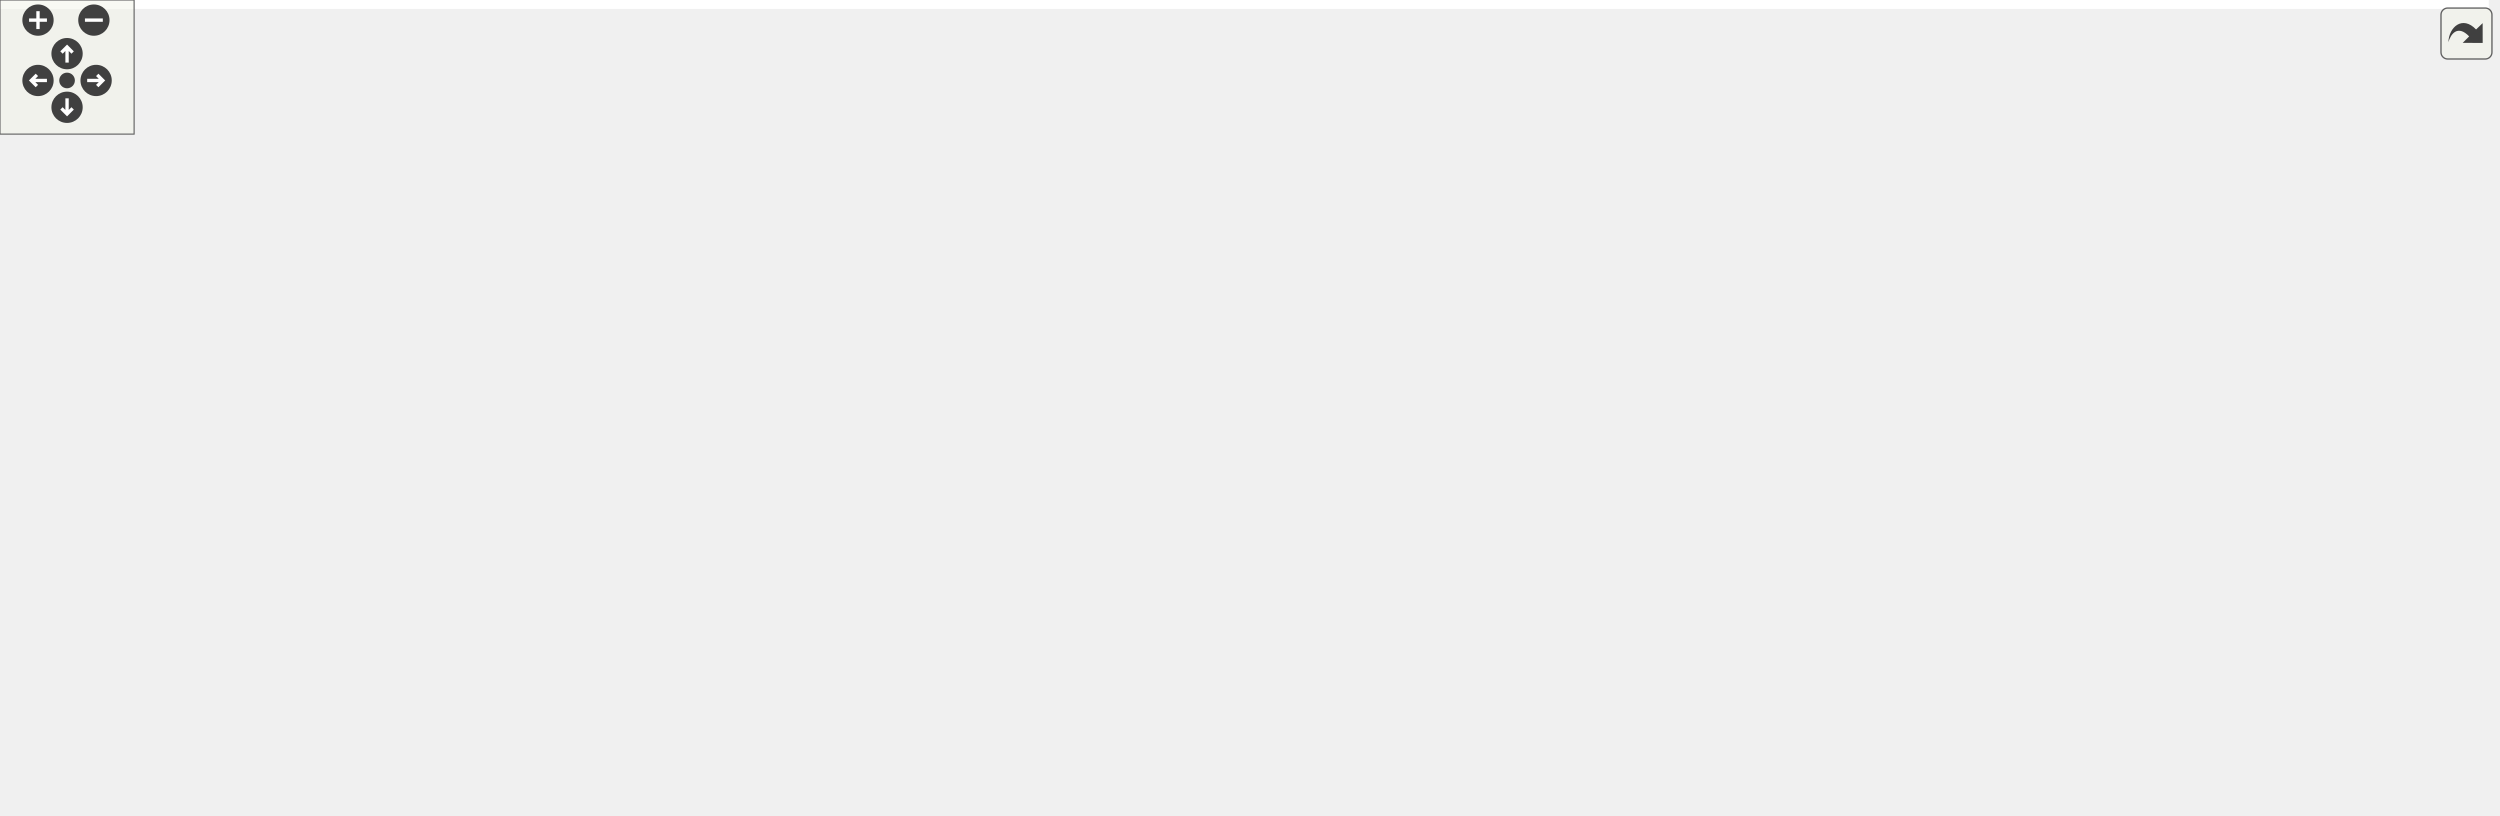
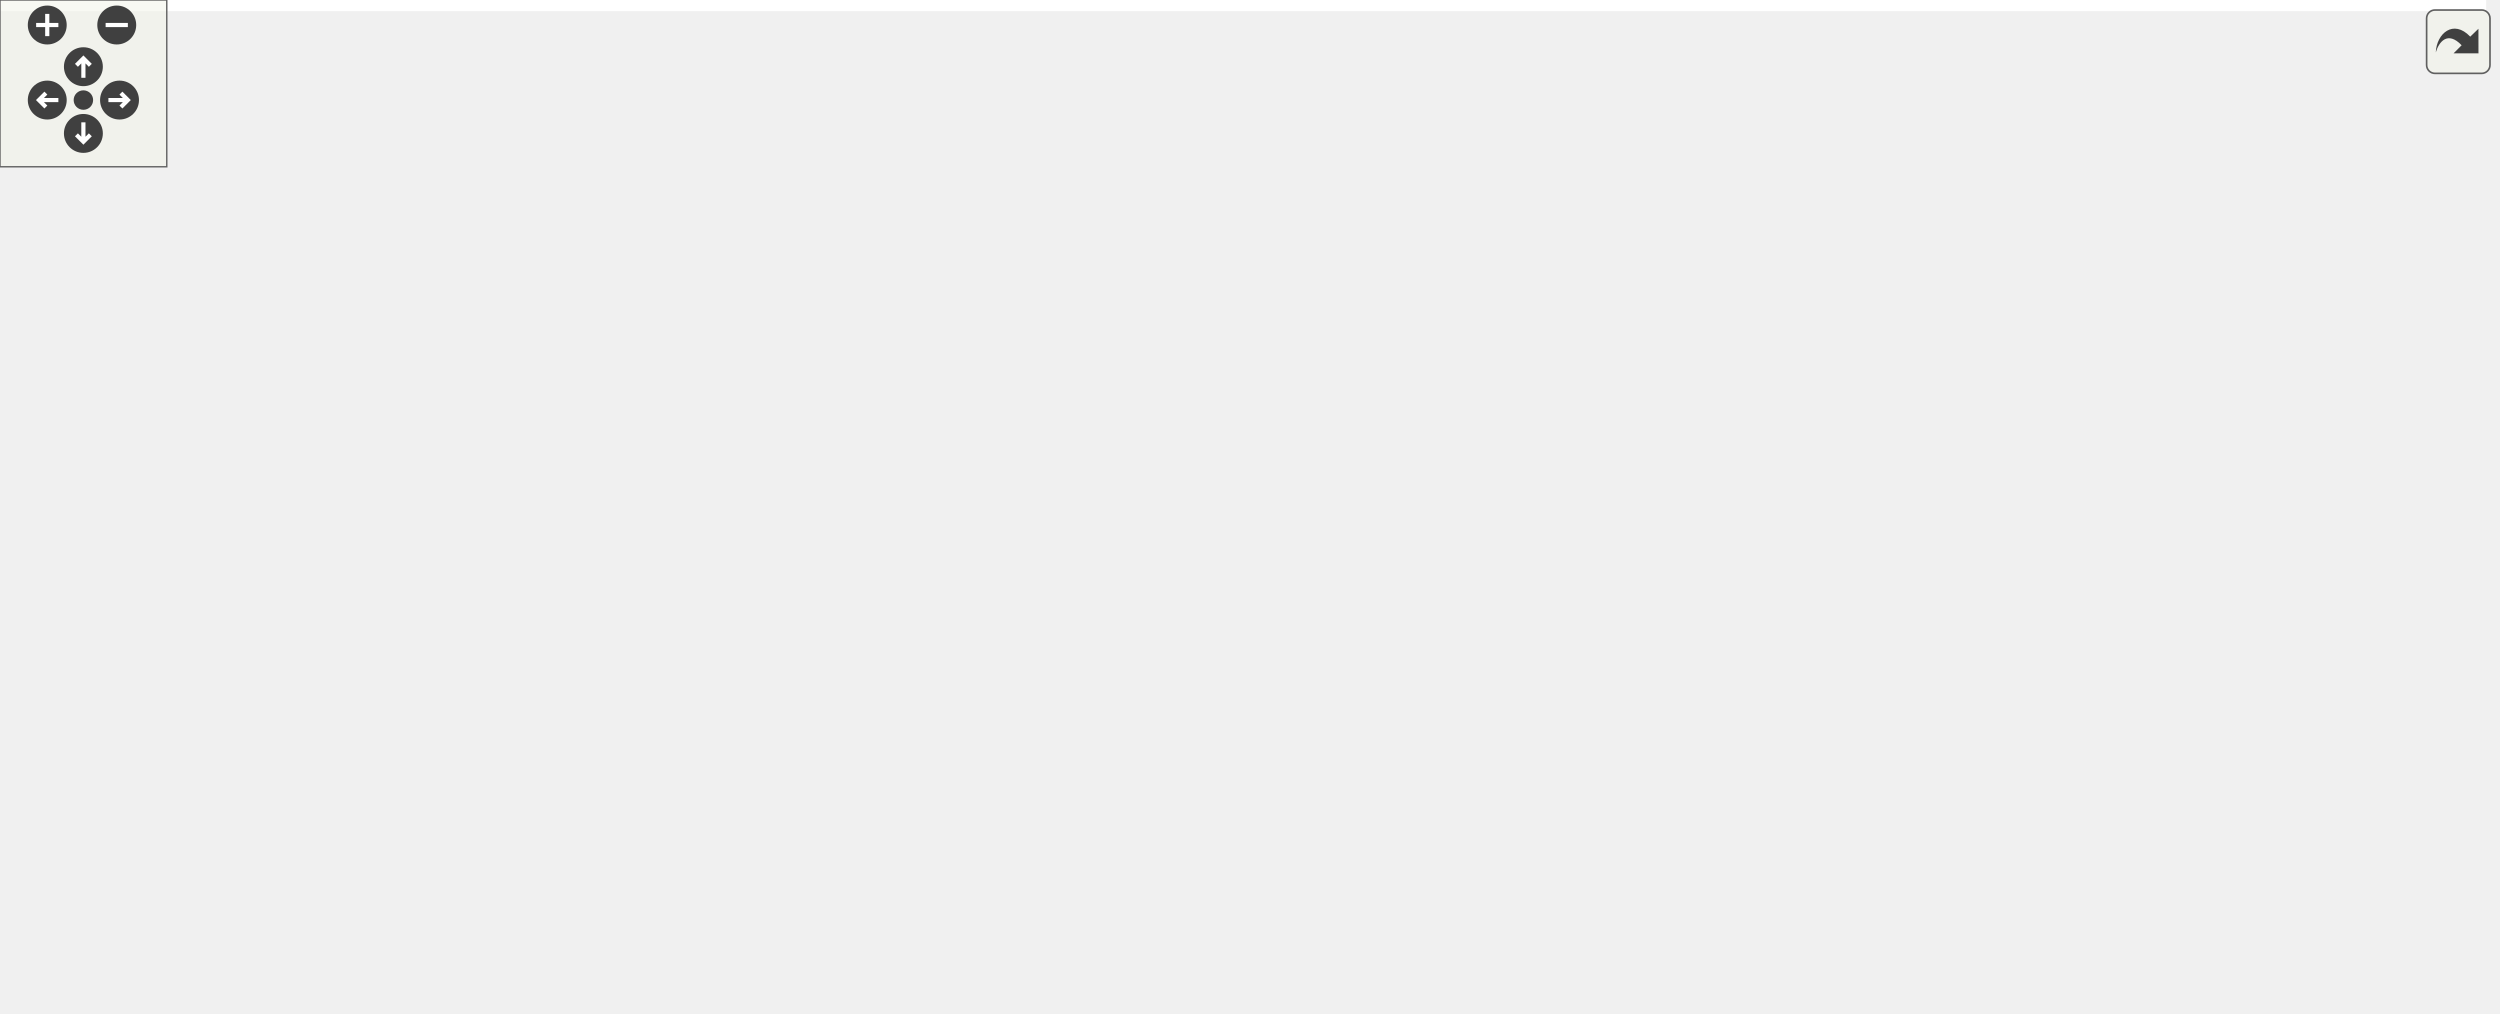
<svg xmlns="http://www.w3.org/2000/svg" xmlns:xlink="http://www.w3.org/1999/xlink" id="main" version="1.1" xml:space="preserve">
  <style type="text/css">
.edge:hover path { stroke: red; }
.edge:hover polygon { stroke: red; fill: red; }
</style>
  <defs>
    <circle id="rim" cx="0" cy="0" r="7" />
    <circle id="rim2" cx="0" cy="0" r="3.5" />
    <g id="zoomPlus">
      <use xlink:href="#rim" fill="#404040">
        <set attributeName="fill" to="#808080" begin="zoomplus.mouseover" end="zoomplus.mouseout" />
      </use>
      <path d="M-4,0h8M0,-4v8" fill="none" stroke="white" stroke-width="1.5" pointer-events="none" />
    </g>
    <g id="zoomMin">
      <use xlink:href="#rim" fill="#404040">
        <set attributeName="fill" to="#808080" begin="zoomminus.mouseover" end="zoomminus.mouseout" />
      </use>
      <path d="M-4,0h8" fill="none" stroke="white" stroke-width="1.5" pointer-events="none" />
    </g>
    <g id="dirArrow">
      <path fill="none" stroke="white" stroke-width="1.5" d="M0,-3.0v7 M-2.5,-0.5L0,-3.0L2.5,-0.5" />
    </g>
    <g id="resetDef">
      <use xlink:href="#rim2" fill="#404040">
        <set attributeName="fill" to="#808080" begin="reset.mouseover" end="reset.mouseout" />
      </use>
    </g>
  </defs>
  <svg id="graph" class="graph">
    <g id="viewport">
-       <polygon fill="white" stroke="transparent" points="-4,4 -4,-304 1113.5,-304 1113.5,4 -4,4" />
+       <polygon fill="white" stroke="transparent" points="-4,4 -4,-304 894.4,-304 894.4,4 -4,4" />
      <g id="node1" class="node">
        <g id="a_node1">
          <a xlink:title="This file contains the definition of the class Charbutton that allows to select arbitrary unicode sym...">
-             <polygon fill="#bfbfbf" stroke="black" points="233.5,-280.5 233.5,-299.5 375.5,-299.5 375.5,-280.5 233.5,-280.5" />
-             <text text-anchor="middle" x="304.5" y="-287.5" font-family="Helvetica,sans-Serif" font-size="10.00">src/sidebars/CharButton.h</text>
+             <polygon fill="#bfbfbf" stroke="black" points="124.4,-280.5 124.4,-299.5 266.4,-299.5 266.4,-280.5 124.4,-280.5" />
+             <text text-anchor="middle" x="195.4" y="-287.5" font-family="Helvetica,sans-Serif" font-size="10.00">src/sidebars/CharButton.h</text>
          </a>
        </g>
      </g>
      <g id="node2" class="node">
        <g id="a_node2">
+           <a xlink:href="GreekSidebar_8h.html" target="_top" xlink:title="This file declares the class wxMaximaFrame.">
+             <polygon fill="white" stroke="black" points="205.4,-168.5 205.4,-187.5 357.4,-187.5 357.4,-168.5 205.4,-168.5" />
+             <text text-anchor="middle" x="281.4" y="-175.5" font-family="Helvetica,sans-Serif" font-size="10.00">src/sidebars/GreekSidebar.h</text>
+           </a>
+         </g>
+       </g>
+       <g id="edge1" class="edge">
+         <path fill="none" stroke="midnightblue" d="M197.47,-269.88C199.76,-256.05 204.53,-237.49 214.4,-224 226.49,-207.49 246.58,-195.18 261.62,-187.64" />
+         <polygon fill="midnightblue" stroke="midnightblue" points="193.95,-269.79 196.08,-280.17 200.89,-270.74 193.95,-269.79" />
+       </g>
+       <g id="node4" class="node">
+         <g id="a_node4">
+           <a xlink:href="wxMaximaFrame_8cpp.html" target="_top" xlink:title="This file defines the class wxMaximaFrame.">
+             <polygon fill="white" stroke="black" points="18.9,-112.5 18.9,-131.5 157.9,-131.5 157.9,-112.5 18.9,-112.5" />
+             <text text-anchor="middle" x="88.4" y="-119.5" font-family="Helvetica,sans-Serif" font-size="10.00">src/wxMaximaFrame.cpp</text>
+           </a>
+         </g>
+       </g>
+       <g id="edge26" class="edge">
+         <path fill="none" stroke="midnightblue" d="M114.13,-279.21C70.75,-272.13 23.62,-260.82 10.4,-244 2.81,-234.33 -8.38,-201.77 11.4,-168 21.97,-149.96 42.8,-138.44 60.14,-131.57" />
+         <polygon fill="midnightblue" stroke="midnightblue" points="113.76,-282.69 124.19,-280.79 114.85,-275.78 113.76,-282.69" />
+       </g>
+       <g id="node5" class="node">
+         <g id="a_node5">
+           <a xlink:href="MathSidebar_8h.html" target="_top" xlink:title="This file declares the class wxMaximaFrame.">
+             <polygon fill="white" stroke="black" points="19.4,-224.5 19.4,-243.5 167.4,-243.5 167.4,-224.5 19.4,-224.5" />
+             <text text-anchor="middle" x="93.4" y="-231.5" font-family="Helvetica,sans-Serif" font-size="10.00">src/sidebars/MathSidebar.h</text>
+           </a>
+         </g>
+       </g>
+       <g id="edge4" class="edge">
+         <path fill="none" stroke="midnightblue" d="M170.07,-275.59C151.21,-265.61 126.02,-252.27 109.75,-243.65" />
+         <polygon fill="midnightblue" stroke="midnightblue" points="168.54,-278.74 179.01,-280.32 171.81,-272.55 168.54,-278.74" />
+       </g>
+       <g id="node7" class="node">
+         <g id="a_node7">
          <a xlink:href="CharButton_8cpp.html" target="_top" xlink:title="This file defines the class CharacterButton.">
-             <polygon fill="white" stroke="black" points="0,-224.5 0,-243.5 153,-243.5 153,-224.5 0,-224.5" />
-             <text text-anchor="middle" x="76.5" y="-231.5" font-family="Helvetica,sans-Serif" font-size="10.00">src/sidebars/CharButton.cpp</text>
-           </a>
-         </g>
-       </g>
-       <g id="edge1" class="edge">
-         <path fill="none" stroke="midnightblue" d="M258.43,-278.09C215.35,-267.89 151.91,-252.86 112.46,-243.52" />
-         <polygon fill="midnightblue" stroke="midnightblue" points="257.84,-281.54 268.37,-280.44 259.45,-274.73 257.84,-281.54" />
+             <polygon fill="white" stroke="black" points="223.9,-224.5 223.9,-243.5 376.9,-243.5 376.9,-224.5 223.9,-224.5" />
+             <text text-anchor="middle" x="300.4" y="-231.5" font-family="Helvetica,sans-Serif" font-size="10.00">src/sidebars/CharButton.cpp</text>
+           </a>
+         </g>
+       </g>
+       <g id="edge7" class="edge">
+         <path fill="none" stroke="midnightblue" d="M221.21,-275.73C240.66,-265.73 266.75,-252.31 283.57,-243.65" />
+         <polygon fill="midnightblue" stroke="midnightblue" points="219.56,-272.64 212.27,-280.32 222.77,-278.86 219.56,-272.64" />
+       </g>
+       <g id="node8" class="node">
+         <g id="a_node8">
+           <a xlink:href="SymbolsSidebar_8h.html" target="_top" xlink:title="This file declares the class wxMaximaFrame.">
+             <polygon fill="white" stroke="black" points="394.9,-224.5 394.9,-243.5 559.9,-243.5 559.9,-224.5 394.9,-224.5" />
+             <text text-anchor="middle" x="477.4" y="-231.5" font-family="Helvetica,sans-Serif" font-size="10.00">src/sidebars/SymbolsSidebar.h</text>
+           </a>
+         </g>
+       </g>
+       <g id="edge8" class="edge">
+         <path fill="none" stroke="midnightblue" d="M250.04,-278.54C303.34,-268.33 383.41,-253 432.93,-243.52" />
+         <polygon fill="midnightblue" stroke="midnightblue" points="249.25,-275.13 240.09,-280.44 250.57,-282 249.25,-275.13" />
      </g>
      <g id="node3" class="node">
        <g id="a_node3">
-           <a xlink:href="GreekSidebar_8h.html" target="_top" xlink:title="This file declares the class wxMaximaFrame.">
-             <polygon fill="white" stroke="black" points="424.5,-168.5 424.5,-187.5 576.5,-187.5 576.5,-168.5 424.5,-168.5" />
-             <text text-anchor="middle" x="500.5" y="-175.5" font-family="Helvetica,sans-Serif" font-size="10.00">src/sidebars/GreekSidebar.h</text>
+           <a xlink:href="GreekSidebar_8cpp.html" target="_top" xlink:title="This file defines the class GreekSidebar.">
+             <polygon fill="white" stroke="black" points="231.4,-112.5 231.4,-131.5 395.4,-131.5 395.4,-112.5 231.4,-112.5" />
+             <text text-anchor="middle" x="313.4" y="-119.5" font-family="Helvetica,sans-Serif" font-size="10.00">src/sidebars/GreekSidebar.cpp</text>
          </a>
        </g>
      </g>
      <g id="edge2" class="edge">
-         <path fill="none" stroke="midnightblue" d="M329.5,-275.66C346.02,-266.79 368.12,-254.82 387.5,-244 423.07,-224.13 464.48,-200.07 485.94,-187.53" />
-         <polygon fill="midnightblue" stroke="midnightblue" points="327.64,-272.68 320.48,-280.49 330.94,-278.85 327.64,-272.68" />
-       </g>
-       <g id="node5" class="node">
-         <g id="a_node5">
-           <a xlink:href="wxMaximaFrame_8cpp.html" target="_top" xlink:title="This file defines the class wxMaximaFrame.">
-             <polygon fill="white" stroke="black" points="238,-112.5 238,-131.5 377,-131.5 377,-112.5 238,-112.5" />
-             <text text-anchor="middle" x="307.5" y="-119.5" font-family="Helvetica,sans-Serif" font-size="10.00">src/wxMaximaFrame.cpp</text>
-           </a>
-         </g>
-       </g>
-       <g id="edge26" class="edge">
-         <path fill="none" stroke="midnightblue" d="M262.64,-276.61C246.89,-269.69 230.6,-259.28 221.5,-244 216.95,-236.36 220.72,-232.85 221.5,-224 223.73,-198.82 217.09,-188.77 231.5,-168 243.65,-150.49 265.01,-138.73 282,-131.63" />
-         <polygon fill="midnightblue" stroke="midnightblue" points="261.73,-280.02 272.32,-280.49 264.33,-273.52 261.73,-280.02" />
+         <path fill="none" stroke="midnightblue" d="M291.91,-159.27C297.38,-150.05 303.82,-139.17 308.22,-131.75" />
+         <polygon fill="midnightblue" stroke="midnightblue" points="288.77,-157.7 286.69,-168.08 294.8,-161.26 288.77,-157.7" />
+       </g>
+       <g id="edge3" class="edge">
+         <path fill="none" stroke="midnightblue" d="M241.01,-165.7C204.59,-155.51 151.82,-140.74 118.84,-131.52" />
+         <polygon fill="midnightblue" stroke="midnightblue" points="240.25,-169.12 250.82,-168.44 242.13,-162.38 240.25,-169.12" />
+       </g>
+       <g id="edge6" class="edge">
+         <path fill="none" stroke="midnightblue" d="M56.69,-220.27C42.06,-213.18 26.75,-202.74 18.4,-188 4.43,-163.32 40.36,-142.61 65.75,-131.58" />
+         <polygon fill="midnightblue" stroke="midnightblue" points="55.56,-223.6 66.12,-224.45 58.4,-217.2 55.56,-223.6" />
      </g>
      <g id="node6" class="node">
        <g id="a_node6">
-           <a xlink:href="SymbolsSidebar_8h.html" target="_top" xlink:title="This file declares the class wxMaximaFrame.">
-             <polygon fill="white" stroke="black" points="600,-224.5 600,-243.5 765,-243.5 765,-224.5 600,-224.5" />
-             <text text-anchor="middle" x="682.5" y="-231.5" font-family="Helvetica,sans-Serif" font-size="10.00">src/sidebars/SymbolsSidebar.h</text>
+           <a xlink:href="MathSidebar_8cpp.html" target="_top" xlink:title="This file defines the class SymbolsSidebar.">
+             <polygon fill="white" stroke="black" points="27.9,-168.5 27.9,-187.5 186.9,-187.5 186.9,-168.5 27.9,-168.5" />
+             <text text-anchor="middle" x="107.4" y="-175.5" font-family="Helvetica,sans-Serif" font-size="10.00">src/sidebars/MathSidebar.cpp</text>
          </a>
        </g>
      </g>
      <g id="edge5" class="edge">
-         <path fill="none" stroke="midnightblue" d="M374.64,-278.98C446.05,-268.78 555.54,-253.14 622.88,-243.52" />
-         <polygon fill="midnightblue" stroke="midnightblue" points="373.8,-275.56 364.4,-280.44 374.79,-282.49 373.8,-275.56" />
+         <path fill="none" stroke="midnightblue" d="M98.23,-214.4C100.57,-205.36 103.27,-194.94 105.13,-187.75" />
+         <polygon fill="midnightblue" stroke="midnightblue" points="94.84,-213.52 95.71,-224.08 101.61,-215.28 94.84,-213.52" />
+       </g>
+       <g id="node9" class="node">
+         <g id="a_node9">
+           <a xlink:href="SymbolsSidebar_8cpp.html" target="_top" xlink:title="This file defines the class SymbolsSidebar.">
+             <polygon fill="white" stroke="black" points="375.4,-168.5 375.4,-187.5 551.4,-187.5 551.4,-168.5 375.4,-168.5" />
+             <text text-anchor="middle" x="463.4" y="-175.5" font-family="Helvetica,sans-Serif" font-size="10.00">src/sidebars/SymbolsSidebar.cpp</text>
+           </a>
+         </g>
+       </g>
+       <g id="edge9" class="edge">
+         <path fill="none" stroke="midnightblue" d="M472.58,-214.4C470.24,-205.36 467.53,-194.94 465.67,-187.75" />
+         <polygon fill="midnightblue" stroke="midnightblue" points="469.19,-215.28 475.09,-224.08 475.97,-213.52 469.19,-215.28" />
+       </g>
+       <g id="node10" class="node">
+         <g id="a_node10">
+           <a xlink:href="wxMaximaFrame_8h.html" target="_top" xlink:title="This file declares the class wxMaximaFrame.">
+             <polygon fill="white" stroke="black" points="569.4,-168.5 569.4,-187.5 697.4,-187.5 697.4,-168.5 569.4,-168.5" />
+             <text text-anchor="middle" x="633.4" y="-175.5" font-family="Helvetica,sans-Serif" font-size="10.00">src/wxMaximaFrame.h</text>
+           </a>
+         </g>
+       </g>
+       <g id="edge10" class="edge">
+         <path fill="none" stroke="midnightblue" d="M511.57,-221.17C540.95,-211 582.6,-196.59 608.8,-187.52" />
+         <polygon fill="midnightblue" stroke="midnightblue" points="510.43,-217.86 502.12,-224.44 512.72,-224.48 510.43,-217.86" />
+       </g>
+       <g id="edge17" class="edge">
+         <path fill="none" stroke="midnightblue" d="M572.53,-166.73C512.06,-156.52 420.41,-141.06 363.87,-131.52" />
+         <polygon fill="midnightblue" stroke="midnightblue" points="572.25,-170.23 582.7,-168.44 573.42,-163.33 572.25,-170.23" />
+       </g>
+       <g id="edge25" class="edge">
+         <path fill="none" stroke="midnightblue" d="M559.07,-167.88C410.13,-151.71 248.11,-136.97 158.04,-129.03" />
+         <polygon fill="midnightblue" stroke="midnightblue" points="559,-171.39 569.32,-169 559.76,-164.43 559,-171.39" />
+       </g>
+       <g id="node11" class="node">
+         <g id="a_node11">
+           <a xlink:href="AutocompletePopup_8cpp.html" target="_top" xlink:title="This file defines the class AutocompletePopup.">
+             <polygon fill="white" stroke="black" points="738.4,-112.5 738.4,-131.5 890.4,-131.5 890.4,-112.5 738.4,-112.5" />
+             <text text-anchor="middle" x="814.4" y="-119.5" font-family="Helvetica,sans-Serif" font-size="10.00">src/AutocompletePopup.cpp</text>
+           </a>
+         </g>
+       </g>
+       <g id="edge11" class="edge">
+         <path fill="none" stroke="midnightblue" d="M671.72,-165.57C705.87,-155.38 755.06,-140.7 785.86,-131.52" />
+         <polygon fill="midnightblue" stroke="midnightblue" points="670.66,-162.23 662.08,-168.44 672.67,-168.94 670.66,-162.23" />
+       </g>
+       <g id="node12" class="node">
+         <g id="a_node12">
+           <a xlink:href="EditorCell_8cpp.html" target="_top" xlink:title="This file defines the class EditorCell.">
+             <polygon fill="white" stroke="black" points="384.9,-56.5 384.9,-75.5 511.9,-75.5 511.9,-56.5 384.9,-56.5" />
+             <text text-anchor="middle" x="448.4" y="-63.5" font-family="Helvetica,sans-Serif" font-size="10.00">src/cells/EditorCell.cpp</text>
+           </a>
+         </g>
+       </g>
+       <g id="edge12" class="edge">
+         <path fill="none" stroke="midnightblue" d="M609.87,-163.01C571.04,-139.92 494.67,-94.51 462.85,-75.59" />
+         <polygon fill="midnightblue" stroke="midnightblue" points="608.5,-166.27 618.89,-168.37 612.08,-160.25 608.5,-166.27" />
+       </g>
+       <g id="node13" class="node">
+         <g id="a_node13">
+           <a xlink:href="main_8h.html" target="_top" xlink:title="This file declares the class wxMaxima that contains most of the program's logic.">
+             <polygon fill="white" stroke="black" points="530.4,-56.5 530.4,-75.5 598.4,-75.5 598.4,-56.5 530.4,-56.5" />
+             <text text-anchor="middle" x="564.4" y="-63.5" font-family="Helvetica,sans-Serif" font-size="10.00">src/main.h</text>
+           </a>
+         </g>
+       </g>
+       <g id="edge13" class="edge">
+         <path fill="none" stroke="midnightblue" d="M608.14,-162.89C596.7,-155.22 584.06,-144.69 576.4,-132 565.62,-114.11 564.1,-88.81 564.13,-75.67" />
+         <polygon fill="midnightblue" stroke="midnightblue" points="606.61,-166.06 616.94,-168.42 610.33,-160.14 606.61,-166.06" />
      </g>
      <g id="node17" class="node">
        <g id="a_node17">
-           <a xlink:href="MathSidebar_8h.html" target="_top" xlink:title="This file declares the class wxMaximaFrame.">
-             <polygon fill="white" stroke="black" points="230.5,-224.5 230.5,-243.5 378.5,-243.5 378.5,-224.5 230.5,-224.5" />
-             <text text-anchor="middle" x="304.5" y="-231.5" font-family="Helvetica,sans-Serif" font-size="10.00">src/sidebars/MathSidebar.h</text>
-           </a>
-         </g>
-       </g>
-       <g id="edge23" class="edge">
-         <path fill="none" stroke="midnightblue" d="M304.5,-269.8C304.5,-260.91 304.5,-250.78 304.5,-243.75" />
-         <polygon fill="midnightblue" stroke="midnightblue" points="301,-270.08 304.5,-280.08 308,-270.08 301,-270.08" />
-       </g>
-       <g id="node4" class="node">
-         <g id="a_node4">
-           <a xlink:href="GreekSidebar_8cpp.html" target="_top" xlink:title="This file defines the class GreekSidebar.">
-             <polygon fill="white" stroke="black" points="450.5,-112.5 450.5,-131.5 614.5,-131.5 614.5,-112.5 450.5,-112.5" />
-             <text text-anchor="middle" x="532.5" y="-119.5" font-family="Helvetica,sans-Serif" font-size="10.00">src/sidebars/GreekSidebar.cpp</text>
-           </a>
-         </g>
-       </g>
-       <g id="edge3" class="edge">
-         <path fill="none" stroke="midnightblue" d="M511,-159.27C516.47,-150.05 522.92,-139.17 527.31,-131.75" />
-         <polygon fill="midnightblue" stroke="midnightblue" points="507.87,-157.7 505.78,-168.08 513.89,-161.26 507.87,-157.7" />
-       </g>
-       <g id="edge4" class="edge">
-         <path fill="none" stroke="midnightblue" d="M460.11,-165.7C423.68,-155.51 370.91,-140.74 337.94,-131.52" />
-         <polygon fill="midnightblue" stroke="midnightblue" points="459.35,-169.12 469.92,-168.44 461.23,-162.38 459.35,-169.12" />
-       </g>
-       <g id="node7" class="node">
-         <g id="a_node7">
-           <a xlink:href="SymbolsSidebar_8cpp.html" target="_top" xlink:title="This file defines the class SymbolsSidebar.">
-             <polygon fill="white" stroke="black" points="594.5,-168.5 594.5,-187.5 770.5,-187.5 770.5,-168.5 594.5,-168.5" />
-             <text text-anchor="middle" x="682.5" y="-175.5" font-family="Helvetica,sans-Serif" font-size="10.00">src/sidebars/SymbolsSidebar.cpp</text>
-           </a>
-         </g>
-       </g>
-       <g id="edge6" class="edge">
-         <path fill="none" stroke="midnightblue" d="M682.5,-213.8C682.5,-204.91 682.5,-194.78 682.5,-187.75" />
-         <polygon fill="midnightblue" stroke="midnightblue" points="679,-214.08 682.5,-224.08 686,-214.08 679,-214.08" />
-       </g>
-       <g id="node8" class="node">
-         <g id="a_node8">
-           <a xlink:href="wxMaximaFrame_8h.html" target="_top" xlink:title="This file declares the class wxMaximaFrame.">
-             <polygon fill="white" stroke="black" points="788.5,-168.5 788.5,-187.5 916.5,-187.5 916.5,-168.5 788.5,-168.5" />
-             <text text-anchor="middle" x="852.5" y="-175.5" font-family="Helvetica,sans-Serif" font-size="10.00">src/wxMaximaFrame.h</text>
-           </a>
-         </g>
-       </g>
-       <g id="edge7" class="edge">
-         <path fill="none" stroke="midnightblue" d="M719.32,-221.3C751.35,-211.13 797.02,-196.62 825.69,-187.52" />
-         <polygon fill="midnightblue" stroke="midnightblue" points="717.91,-218.08 709.44,-224.44 720.03,-224.75 717.91,-218.08" />
+           <a xlink:href="wxMaxima_8h.html" target="_top" xlink:title="This file declares the class wxMaxima that contains most of the program's logic.">
+             <polygon fill="white" stroke="black" points="584.9,-112.5 584.9,-131.5 681.9,-131.5 681.9,-112.5 584.9,-112.5" />
+             <text text-anchor="middle" x="633.4" y="-119.5" font-family="Helvetica,sans-Serif" font-size="10.00">src/wxMaxima.h</text>
+           </a>
+         </g>
+       </g>
+       <g id="edge18" class="edge">
+         <path fill="none" stroke="midnightblue" d="M633.4,-157.8C633.4,-148.91 633.4,-138.78 633.4,-131.75" />
+         <polygon fill="midnightblue" stroke="midnightblue" points="629.9,-158.08 633.4,-168.08 636.9,-158.08 629.9,-158.08" />
+       </g>
+       <g id="node18" class="node">
+         <g id="a_node18">
+           <a xlink:href="Worksheet_8cpp.html" target="_top" xlink:title="This file defines the class Worksheet.">
+             <polygon fill="white" stroke="black" points="692.4,-56.5 692.4,-75.5 798.4,-75.5 798.4,-56.5 692.4,-56.5" />
+             <text text-anchor="middle" x="745.4" y="-63.5" font-family="Helvetica,sans-Serif" font-size="10.00">src/Worksheet.cpp</text>
+           </a>
+         </g>
+       </g>
+       <g id="edge24" class="edge">
+         <path fill="none" stroke="midnightblue" d="M654.18,-162.59C665.65,-154.22 679.87,-143.16 691.4,-132 710.6,-113.44 729.79,-88.42 739.29,-75.5" />
+         <polygon fill="midnightblue" stroke="midnightblue" points="652.13,-159.75 646.03,-168.42 656.2,-165.45 652.13,-159.75" />
+       </g>
+       <g id="node14" class="node">
+         <g id="a_node14">
+           <a xlink:href="main_8cpp.html" target="_top" xlink:title="The file that defines the starting point of the program.">
+             <polygon fill="white" stroke="black" points="636.9,-0.5 636.9,-19.5 715.9,-19.5 715.9,-0.5 636.9,-0.5" />
+             <text text-anchor="middle" x="676.4" y="-7.5" font-family="Helvetica,sans-Serif" font-size="10.00">src/main.cpp</text>
+           </a>
+         </g>
      </g>
      <g id="edge14" class="edge">
-         <path fill="none" stroke="midnightblue" d="M791.63,-166.73C731.16,-156.52 639.51,-141.06 582.97,-131.52" />
-         <polygon fill="midnightblue" stroke="midnightblue" points="791.35,-170.23 801.8,-168.44 792.52,-163.33 791.35,-170.23" />
-       </g>
-       <g id="edge22" class="edge">
-         <path fill="none" stroke="midnightblue" d="M778.17,-167.88C629.23,-151.71 467.21,-136.97 377.14,-129.03" />
-         <polygon fill="midnightblue" stroke="midnightblue" points="778.1,-171.39 788.42,-169 778.86,-164.43 778.1,-171.39" />
-       </g>
-       <g id="node9" class="node">
-         <g id="a_node9">
-           <a xlink:href="AutocompletePopup_8cpp.html" target="_top" xlink:title="This file defines the class AutocompletePopup.">
-             <polygon fill="white" stroke="black" points="957.5,-112.5 957.5,-131.5 1109.5,-131.5 1109.5,-112.5 957.5,-112.5" />
-             <text text-anchor="middle" x="1033.5" y="-119.5" font-family="Helvetica,sans-Serif" font-size="10.00">src/AutocompletePopup.cpp</text>
-           </a>
-         </g>
-       </g>
-       <g id="edge8" class="edge">
-         <path fill="none" stroke="midnightblue" d="M890.82,-165.57C924.96,-155.38 974.16,-140.7 1004.95,-131.52" />
-         <polygon fill="midnightblue" stroke="midnightblue" points="889.76,-162.23 881.18,-168.44 891.76,-168.94 889.76,-162.23" />
-       </g>
-       <g id="node10" class="node">
-         <g id="a_node10">
-           <a xlink:href="EditorCell_8cpp.html" target="_top" xlink:title="This file defines the class EditorCell.">
-             <polygon fill="white" stroke="black" points="604,-56.5 604,-75.5 731,-75.5 731,-56.5 604,-56.5" />
-             <text text-anchor="middle" x="667.5" y="-63.5" font-family="Helvetica,sans-Serif" font-size="10.00">src/cells/EditorCell.cpp</text>
-           </a>
-         </g>
-       </g>
-       <g id="edge9" class="edge">
-         <path fill="none" stroke="midnightblue" d="M828.97,-163.01C790.14,-139.92 713.77,-94.51 681.95,-75.59" />
-         <polygon fill="midnightblue" stroke="midnightblue" points="827.6,-166.27 837.98,-168.37 831.18,-160.25 827.6,-166.27" />
-       </g>
-       <g id="node11" class="node">
-         <g id="a_node11">
-           <a xlink:href="main_8h.html" target="_top" xlink:title="This file declares the class wxMaxima that contains most of the program's logic.">
-             <polygon fill="white" stroke="black" points="749.5,-56.5 749.5,-75.5 817.5,-75.5 817.5,-56.5 749.5,-56.5" />
-             <text text-anchor="middle" x="783.5" y="-63.5" font-family="Helvetica,sans-Serif" font-size="10.00">src/main.h</text>
-           </a>
-         </g>
-       </g>
-       <g id="edge10" class="edge">
-         <path fill="none" stroke="midnightblue" d="M827.24,-162.89C815.8,-155.22 803.15,-144.69 795.5,-132 784.72,-114.11 783.2,-88.81 783.23,-75.67" />
-         <polygon fill="midnightblue" stroke="midnightblue" points="825.7,-166.06 836.03,-168.42 829.43,-160.14 825.7,-166.06" />
+         <path fill="none" stroke="midnightblue" d="M591.65,-51.86C612.42,-41.85 640.43,-28.35 658.45,-19.65" />
+         <polygon fill="midnightblue" stroke="midnightblue" points="589.89,-48.83 582.4,-56.32 592.93,-55.13 589.89,-48.83" />
      </g>
      <g id="node15" class="node">
        <g id="a_node15">
-           <a xlink:href="wxMaxima_8h.html" target="_top" xlink:title="This file declares the class wxMaxima that contains most of the program's logic.">
-             <polygon fill="white" stroke="black" points="804,-112.5 804,-131.5 901,-131.5 901,-112.5 804,-112.5" />
-             <text text-anchor="middle" x="852.5" y="-119.5" font-family="Helvetica,sans-Serif" font-size="10.00">src/wxMaxima.h</text>
+           <a xlink:href="MaximaManual_8cpp.html" target="_top" xlink:title="This file defines the class MaximaManual.">
+             <polygon fill="white" stroke="black" points="362.4,-0.5 362.4,-19.5 492.4,-19.5 492.4,-0.5 362.4,-0.5" />
+             <text text-anchor="middle" x="427.4" y="-7.5" font-family="Helvetica,sans-Serif" font-size="10.00">src/MaximaManual.cpp</text>
          </a>
        </g>
      </g>
      <g id="edge15" class="edge">
-         <path fill="none" stroke="midnightblue" d="M852.5,-157.8C852.5,-148.91 852.5,-138.78 852.5,-131.75" />
-         <polygon fill="midnightblue" stroke="midnightblue" points="849,-158.08 852.5,-168.08 856,-158.08 849,-158.08" />
+         <path fill="none" stroke="midnightblue" d="M533.38,-52.77C507.65,-42.63 471.72,-28.47 449.01,-19.52" />
+         <polygon fill="midnightblue" stroke="midnightblue" points="532.11,-56.03 542.69,-56.44 534.67,-49.52 532.11,-56.03" />
      </g>
      <g id="node16" class="node">
        <g id="a_node16">
-           <a xlink:href="Worksheet_8cpp.html" target="_top" xlink:title="This file defines the class Worksheet.">
-             <polygon fill="white" stroke="black" points="911.5,-56.5 911.5,-75.5 1017.5,-75.5 1017.5,-56.5 911.5,-56.5" />
-             <text text-anchor="middle" x="964.5" y="-63.5" font-family="Helvetica,sans-Serif" font-size="10.00">src/Worksheet.cpp</text>
-           </a>
-         </g>
+           <a xlink:href="wxMaxima_8cpp.html" target="_top" xlink:title="This file defines the contents of the class wxMaxima that contains most of the program's logic.">
+             <polygon fill="white" stroke="black" points="510.4,-0.5 510.4,-19.5 618.4,-19.5 618.4,-0.5 510.4,-0.5" />
+             <text text-anchor="middle" x="564.4" y="-7.5" font-family="Helvetica,sans-Serif" font-size="10.00">src/wxMaxima.cpp</text>
+           </a>
+         </g>
+       </g>
+       <g id="edge16" class="edge">
+         <path fill="none" stroke="midnightblue" d="M564.4,-45.8C564.4,-36.91 564.4,-26.78 564.4,-19.75" />
+         <polygon fill="midnightblue" stroke="midnightblue" points="560.9,-46.08 564.4,-56.08 567.9,-46.08 560.9,-46.08" />
+       </g>
+       <g id="edge19" class="edge">
+         <path fill="none" stroke="midnightblue" d="M594.24,-109.57C559.34,-99.38 509.05,-84.7 477.58,-75.52" />
+         <polygon fill="midnightblue" stroke="midnightblue" points="593.51,-113 604.09,-112.44 595.47,-106.28 593.51,-113" />
+       </g>
+       <g id="edge20" class="edge">
+         <path fill="none" stroke="midnightblue" d="M614.36,-106.1C601.95,-96.38 586.16,-84.03 575.69,-75.83" />
+         <polygon fill="midnightblue" stroke="midnightblue" points="612.28,-108.92 622.32,-112.32 616.6,-103.4 612.28,-108.92" />
      </g>
      <g id="edge21" class="edge">
-         <path fill="none" stroke="midnightblue" d="M873.28,-162.59C884.75,-154.22 898.97,-143.16 910.5,-132 929.69,-113.44 948.89,-88.42 958.38,-75.5" />
-         <polygon fill="midnightblue" stroke="midnightblue" points="871.22,-159.75 865.13,-168.42 875.3,-165.45 871.22,-159.75" />
-       </g>
-       <g id="node12" class="node">
-         <g id="a_node12">
-           <a xlink:href="main_8cpp.html" target="_top" xlink:title="The file that defines the starting point of the program.">
-             <polygon fill="white" stroke="black" points="856,-0.5 856,-19.5 935,-19.5 935,-0.5 856,-0.5" />
-             <text text-anchor="middle" x="895.5" y="-7.5" font-family="Helvetica,sans-Serif" font-size="10.00">src/main.cpp</text>
-           </a>
-         </g>
-       </g>
-       <g id="edge11" class="edge">
-         <path fill="none" stroke="midnightblue" d="M810.75,-51.86C831.52,-41.85 859.52,-28.35 877.55,-19.65" />
-         <polygon fill="midnightblue" stroke="midnightblue" points="808.98,-48.83 801.49,-56.32 812.02,-55.13 808.98,-48.83" />
-       </g>
-       <g id="node13" class="node">
-         <g id="a_node13">
-           <a xlink:href="MaximaManual_8cpp.html" target="_top" xlink:title="This file defines the class MaximaManual.">
-             <polygon fill="white" stroke="black" points="581.5,-0.5 581.5,-19.5 711.5,-19.5 711.5,-0.5 581.5,-0.5" />
-             <text text-anchor="middle" x="646.5" y="-7.5" font-family="Helvetica,sans-Serif" font-size="10.00">src/MaximaManual.cpp</text>
-           </a>
-         </g>
-       </g>
-       <g id="edge12" class="edge">
-         <path fill="none" stroke="midnightblue" d="M752.48,-52.77C726.74,-42.63 690.81,-28.47 668.11,-19.52" />
-         <polygon fill="midnightblue" stroke="midnightblue" points="751.21,-56.03 761.79,-56.44 753.77,-49.52 751.21,-56.03" />
-       </g>
-       <g id="node14" class="node">
-         <g id="a_node14">
-           <a xlink:href="wxMaxima_8cpp.html" target="_top" xlink:title="This file defines the contents of the class wxMaxima that contains most of the program's logic.">
-             <polygon fill="white" stroke="black" points="729.5,-0.5 729.5,-19.5 837.5,-19.5 837.5,-0.5 729.5,-0.5" />
-             <text text-anchor="middle" x="783.5" y="-7.5" font-family="Helvetica,sans-Serif" font-size="10.00">src/wxMaxima.cpp</text>
-           </a>
-         </g>
-       </g>
-       <g id="edge13" class="edge">
-         <path fill="none" stroke="midnightblue" d="M783.5,-45.8C783.5,-36.91 783.5,-26.78 783.5,-19.75" />
-         <polygon fill="midnightblue" stroke="midnightblue" points="780,-46.08 783.5,-56.08 787,-46.08 780,-46.08" />
-       </g>
-       <g id="edge16" class="edge">
-         <path fill="none" stroke="midnightblue" d="M813.33,-109.57C778.43,-99.38 728.15,-84.7 696.68,-75.52" />
-         <polygon fill="midnightblue" stroke="midnightblue" points="812.61,-113 823.19,-112.44 814.57,-106.28 812.61,-113" />
-       </g>
-       <g id="edge17" class="edge">
-         <path fill="none" stroke="midnightblue" d="M833.46,-106.1C821.04,-96.38 805.26,-84.03 794.79,-75.83" />
-         <polygon fill="midnightblue" stroke="midnightblue" points="831.38,-108.92 841.41,-112.32 835.7,-103.4 831.38,-108.92" />
-       </g>
-       <g id="edge18" class="edge">
-         <path fill="none" stroke="midnightblue" d="M859.54,-103C868.92,-79 885.15,-37.47 892.14,-19.59" />
-         <polygon fill="midnightblue" stroke="midnightblue" points="856.26,-101.78 855.87,-112.37 862.77,-104.33 856.26,-101.78" />
-       </g>
-       <g id="edge20" class="edge">
-         <path fill="none" stroke="midnightblue" d="M847.18,-102.45C842.82,-88.93 835.84,-70.52 826.5,-56 817.38,-41.82 803.41,-28.21 793.88,-19.75" />
-         <polygon fill="midnightblue" stroke="midnightblue" points="843.85,-103.54 850.12,-112.08 850.55,-101.49 843.85,-103.54" />
-       </g>
-       <g id="edge19" class="edge">
-         <path fill="none" stroke="midnightblue" d="M879.75,-107.86C900.52,-97.85 928.52,-84.35 946.55,-75.65" />
-         <polygon fill="midnightblue" stroke="midnightblue" points="877.98,-104.83 870.49,-112.32 881.02,-111.13 877.98,-104.83" />
-       </g>
-       <g id="edge25" class="edge">
-         <path fill="none" stroke="midnightblue" d="M273.69,-219.84C250.95,-208.06 225.83,-189.38 237.5,-168 247.12,-150.37 266.93,-138.62 283.03,-131.56" />
-         <polygon fill="midnightblue" stroke="midnightblue" points="272.33,-223.07 282.85,-224.31 275.4,-216.78 272.33,-223.07" />
-       </g>
-       <g id="node18" class="node">
-         <g id="a_node18">
-           <a xlink:href="MathSidebar_8cpp.html" target="_top" xlink:title="This file defines the class SymbolsSidebar.">
-             <polygon fill="white" stroke="black" points="247,-168.5 247,-187.5 406,-187.5 406,-168.5 247,-168.5" />
-             <text text-anchor="middle" x="326.5" y="-175.5" font-family="Helvetica,sans-Serif" font-size="10.00">src/sidebars/MathSidebar.cpp</text>
-           </a>
-         </g>
-       </g>
-       <g id="edge24" class="edge">
-         <path fill="none" stroke="midnightblue" d="M311.96,-214.69C315.67,-205.59 319.98,-195.01 322.93,-187.75" />
-         <polygon fill="midnightblue" stroke="midnightblue" points="308.66,-213.5 308.13,-224.08 315.15,-216.14 308.66,-213.5" />
+         <path fill="none" stroke="midnightblue" d="M640.44,-103C649.82,-79 666.06,-37.47 673.04,-19.59" />
+         <polygon fill="midnightblue" stroke="midnightblue" points="637.16,-101.78 636.78,-112.37 643.68,-104.33 637.16,-101.78" />
+       </g>
+       <g id="edge23" class="edge">
+         <path fill="none" stroke="midnightblue" d="M628.08,-102.45C623.72,-88.93 616.74,-70.52 607.4,-56 598.28,-41.82 584.31,-28.21 574.79,-19.75" />
+         <polygon fill="midnightblue" stroke="midnightblue" points="624.75,-103.54 631.02,-112.08 631.45,-101.49 624.75,-103.54" />
+       </g>
+       <g id="edge22" class="edge">
+         <path fill="none" stroke="midnightblue" d="M660.65,-107.86C681.42,-97.85 709.43,-84.35 727.45,-75.65" />
+         <polygon fill="midnightblue" stroke="midnightblue" points="658.89,-104.83 651.4,-112.32 661.93,-111.13 658.89,-104.83" />
      </g>
    </g>
  </svg>
  <g id="navigator" transform="translate(0 0)" fill="#404254">
    <rect fill="#f2f5e9" fill-opacity="0.5" stroke="#606060" stroke-width=".5" x="0" y="0" width="60" height="60" />
    <use id="zoomplus" xlink:href="#zoomPlus" x="17" y="9" />
    <use id="zoomminus" xlink:href="#zoomMin" x="42" y="9" />
    <use id="reset" xlink:href="#resetDef" x="30" y="36" />
    <g id="arrowUp" xlink:href="#dirArrow" transform="translate(30 24)">
      <use xlink:href="#rim" fill="#404040">
        <set attributeName="fill" to="#808080" begin="arrowUp.mouseover" end="arrowUp.mouseout" />
      </use>
      <path fill="none" stroke="white" stroke-width="1.5" d="M0,-3.0v7 M-2.5,-0.5L0,-3.0L2.5,-0.5" />
    </g>
    <g id="arrowRight" xlink:href="#dirArrow" transform="rotate(90) translate(36 -43)">
      <use xlink:href="#rim" fill="#404040">
        <set attributeName="fill" to="#808080" begin="arrowRight.mouseover" end="arrowRight.mouseout" />
      </use>
      <path fill="none" stroke="white" stroke-width="1.5" d="M0,-3.0v7 M-2.5,-0.5L0,-3.0L2.5,-0.5" />
    </g>
    <g id="arrowDown" xlink:href="#dirArrow" transform="rotate(180) translate(-30 -48)">
      <use xlink:href="#rim" fill="#404040">
        <set attributeName="fill" to="#808080" begin="arrowDown.mouseover" end="arrowDown.mouseout" />
      </use>
      <path fill="none" stroke="white" stroke-width="1.5" d="M0,-3.0v7 M-2.5,-0.5L0,-3.0L2.5,-0.5" />
    </g>
    <g id="arrowLeft" xlink:href="#dirArrow" transform="rotate(270) translate(-36 17)">
      <use xlink:href="#rim" fill="#404040">
        <set attributeName="fill" to="#808080" begin="arrowLeft.mouseover" end="arrowLeft.mouseout" />
      </use>
      <path fill="none" stroke="white" stroke-width="1.5" d="M0,-3.0v7 M-2.5,-0.5L0,-3.0L2.5,-0.5" />
    </g>
  </g>
  <svg viewBox="0 0 15 15" width="100%" height="30px" preserveAspectRatio="xMaxYMin meet">
    <g id="arrow_out" transform="scale(0.3 0.3)">
      <a xlink:href="CharButton_8h__dep__incl_org.svg" target="_base">
        <rect id="button" ry="5" rx="5" y="6" x="6" height="38" width="38" fill="#f2f5e9" fill-opacity="0.5" stroke="#606060" stroke-width="1.0" />
        <path id="arrow" d="M 11.5,31.437 C 11.94,20.098 22.043,11.323 32.159,21.979 L 37.069,17.246 C 37.069,17.246 37.088,32 37.088,32 L 22.16,31.978 C 22.16,31.978 26.998,27.14 26.998,27.14 C 18.529,18.264 13.292,25.23 11.5,31.437 z" style="fill:#404040;" />
      </a>
    </g>
  </svg>
</svg>
